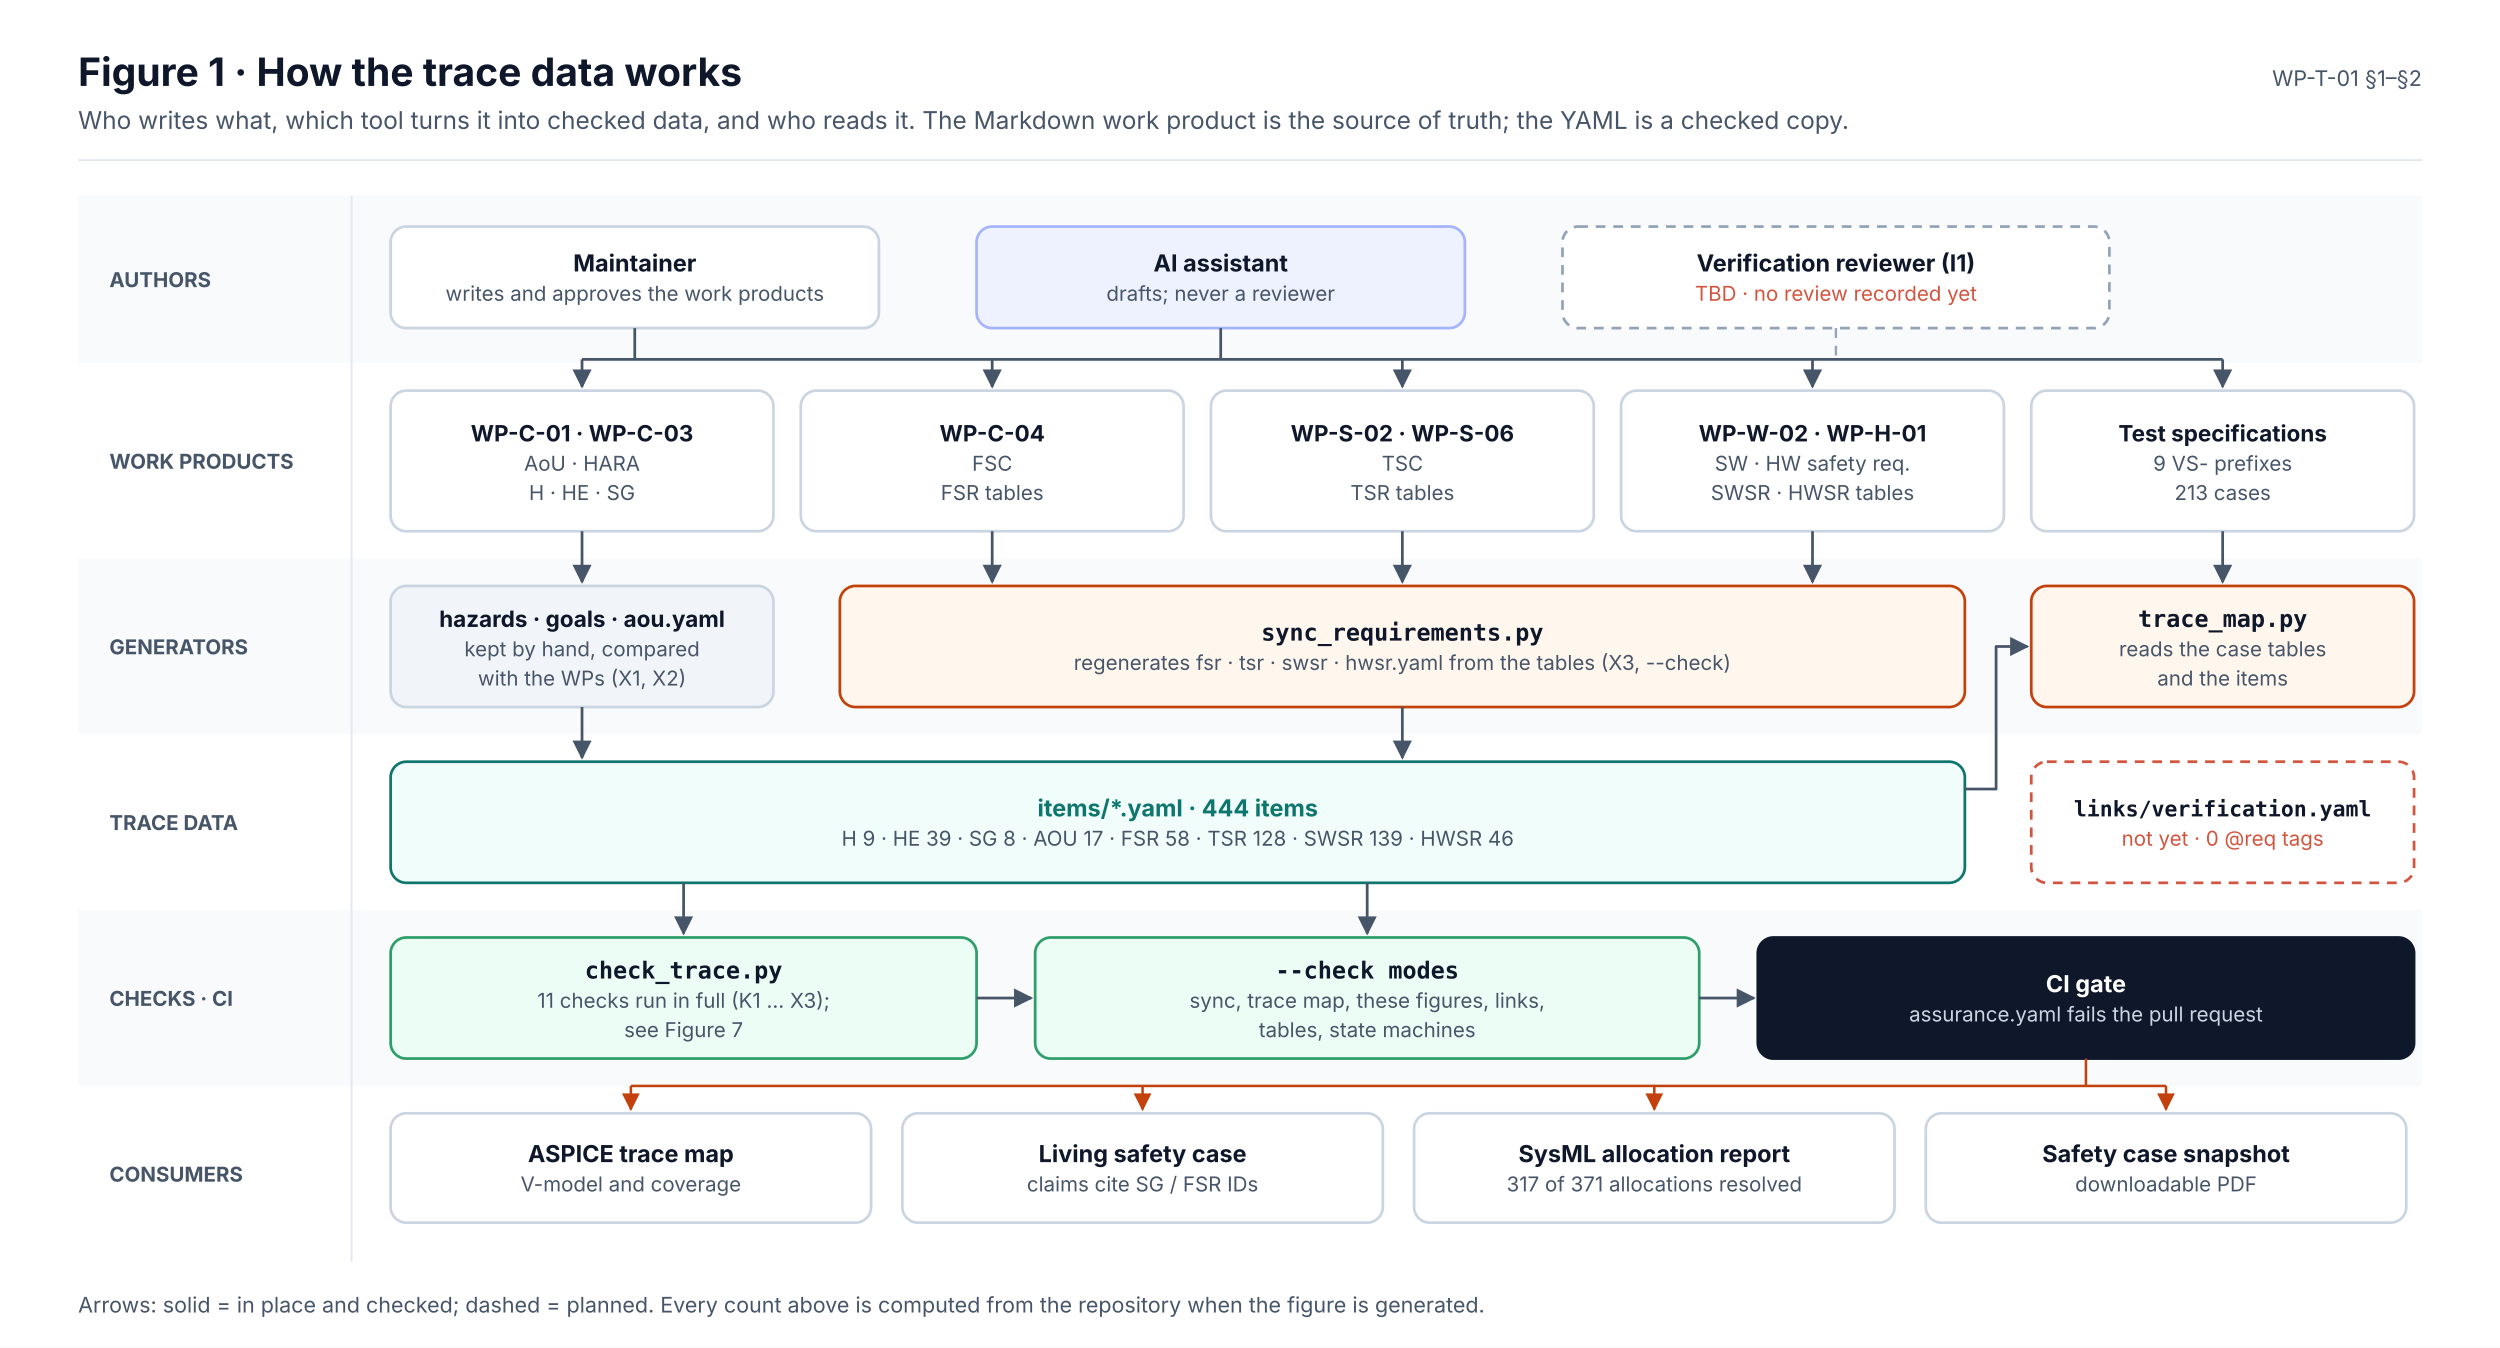
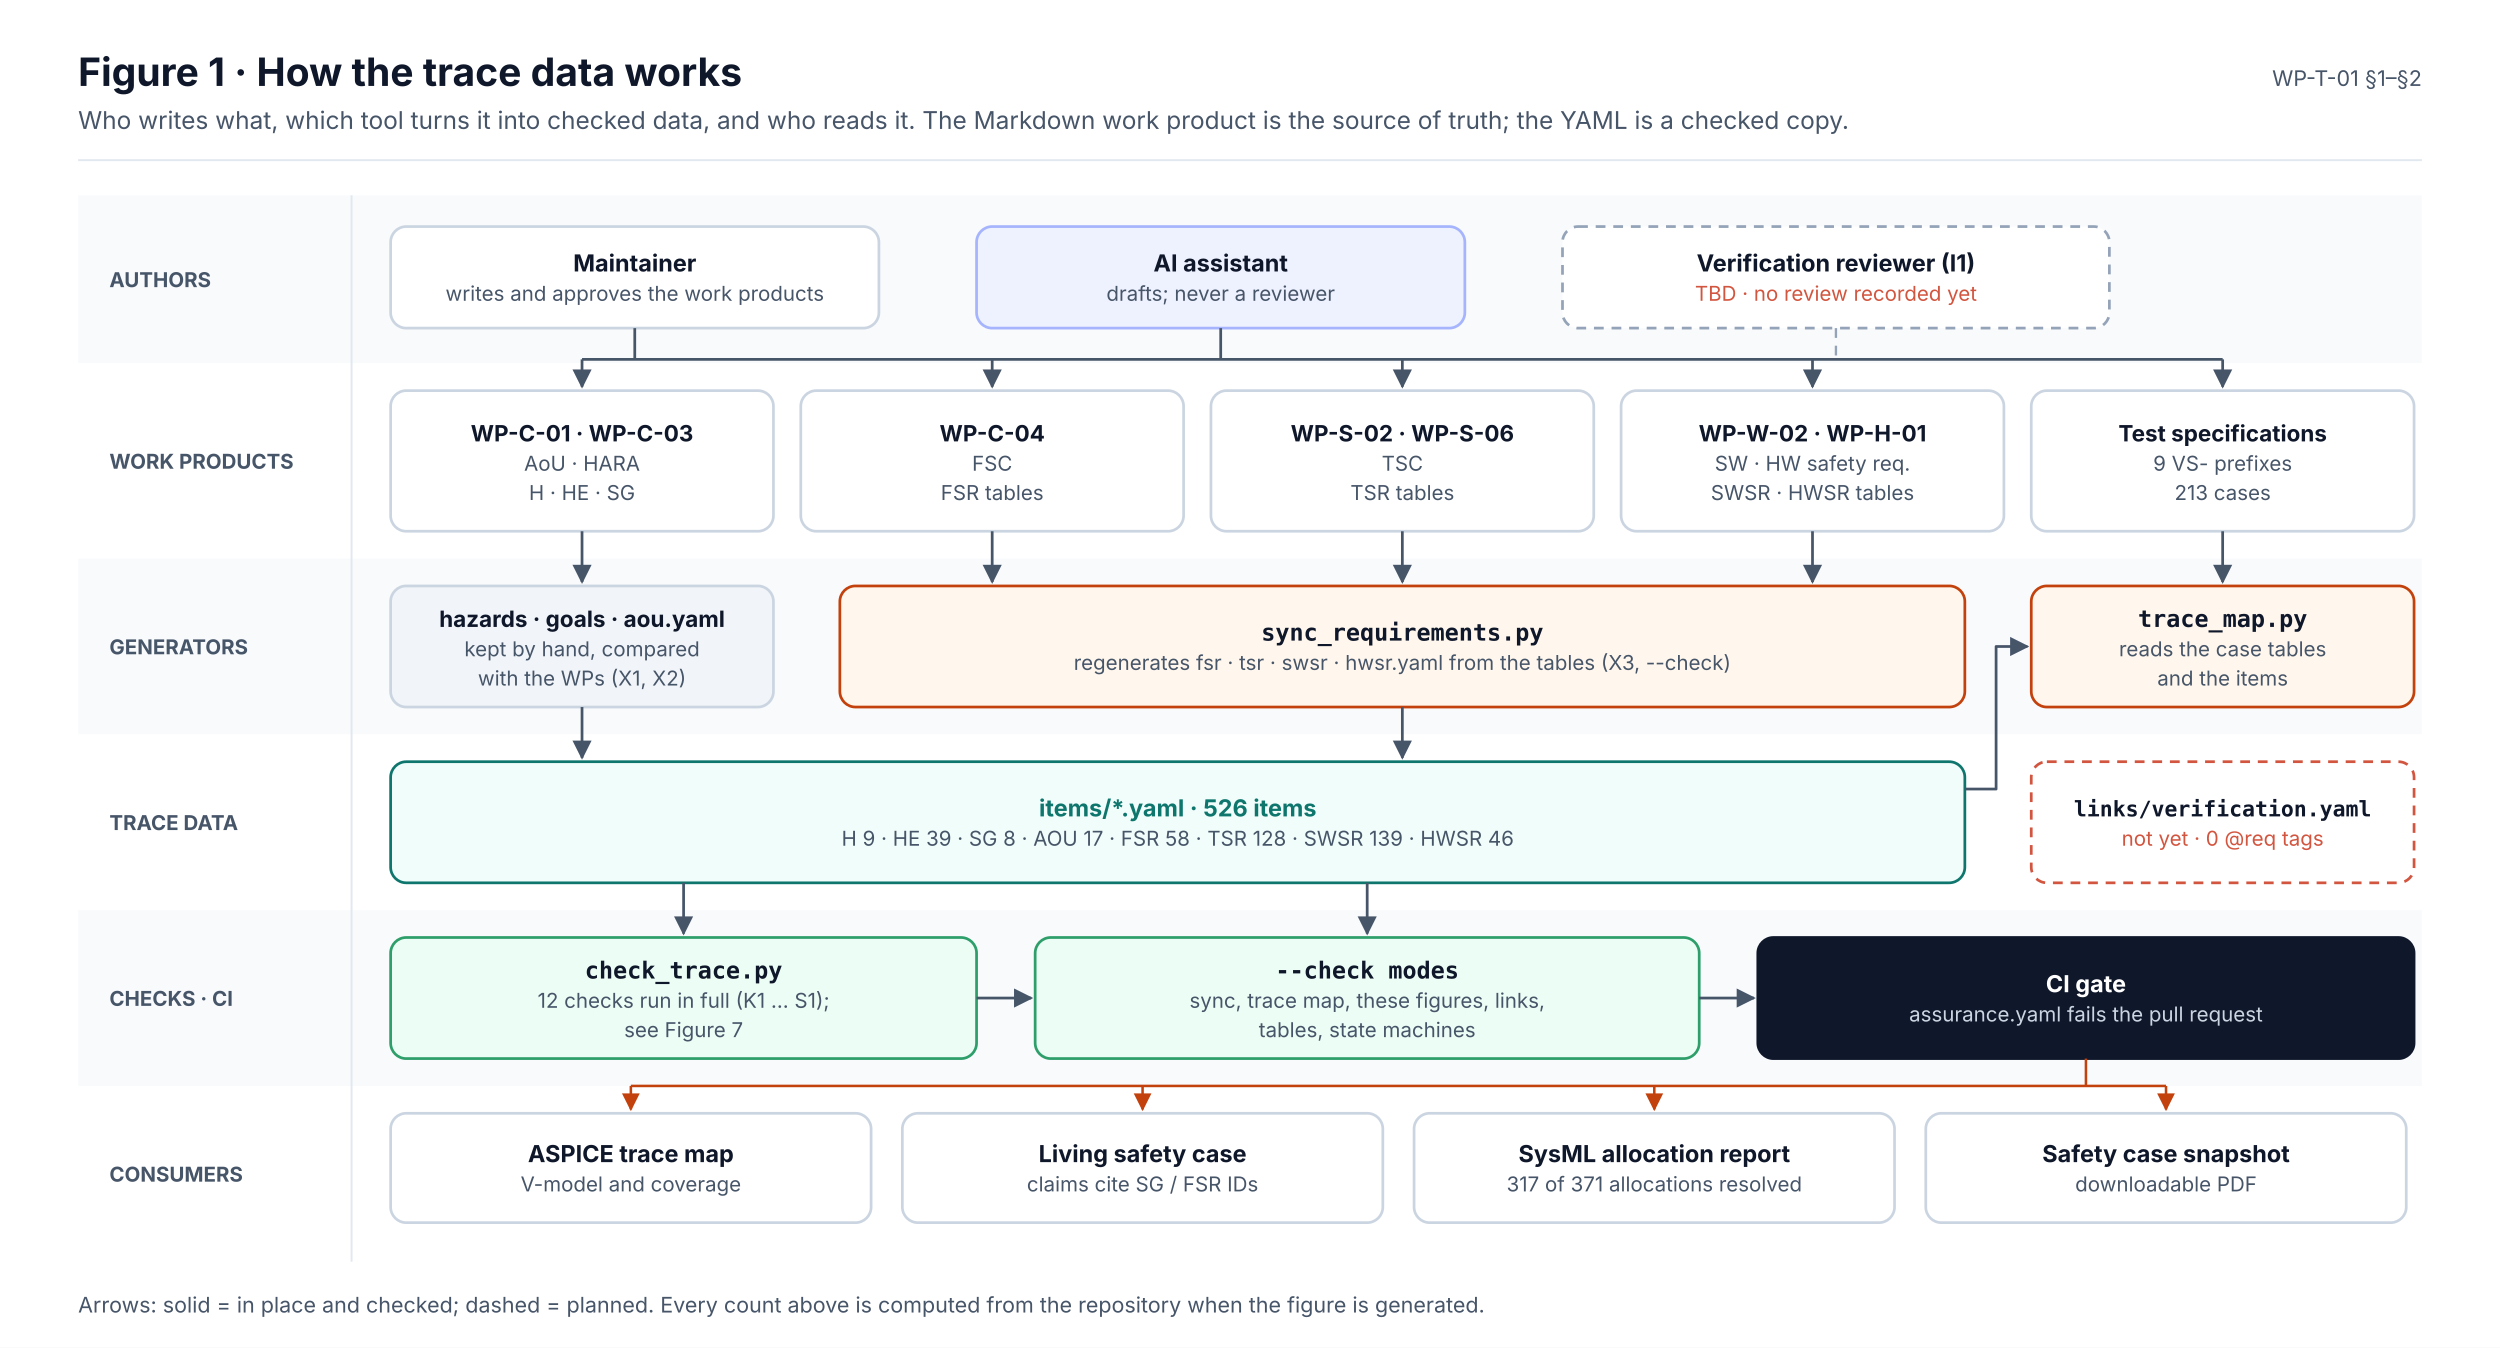
<svg xmlns="http://www.w3.org/2000/svg" width="1280" height="690" viewBox="0 0 1280 690" font-family="Inter, 'Segoe UI', Helvetica, Arial, sans-serif" role="img">
  <defs>
    <marker id="ink" viewBox="0 0 10 10" refX="9" refY="5" markerWidth="7" markerHeight="7" orient="auto-start-reverse">
      <path d="M0,0 L10,5 L0,10 z" fill="#0F172A" />
    </marker>
    <marker id="muted" viewBox="0 0 10 10" refX="9" refY="5" markerWidth="7" markerHeight="7" orient="auto-start-reverse">
      <path d="M0,0 L10,5 L0,10 z" fill="#475569" />
    </marker>
    <marker id="faint" viewBox="0 0 10 10" refX="9" refY="5" markerWidth="7" markerHeight="7" orient="auto-start-reverse">
      <path d="M0,0 L10,5 L0,10 z" fill="#94A3B8" />
    </marker>
    <marker id="safety" viewBox="0 0 10 10" refX="9" refY="5" markerWidth="7" markerHeight="7" orient="auto-start-reverse">
      <path d="M0,0 L10,5 L0,10 z" fill="#C2410C" />
    </marker>
    <marker id="sw" viewBox="0 0 10 10" refX="9" refY="5" markerWidth="7" markerHeight="7" orient="auto-start-reverse">
      <path d="M0,0 L10,5 L0,10 z" fill="#0F766E" />
    </marker>
    <marker id="hw" viewBox="0 0 10 10" refX="9" refY="5" markerWidth="7" markerHeight="7" orient="auto-start-reverse">
      <path d="M0,0 L10,5 L0,10 z" fill="#4F46E5" />
    </marker>
    <marker id="aou" viewBox="0 0 10 10" refX="9" refY="5" markerWidth="7" markerHeight="7" orient="auto-start-reverse">
      <path d="M0,0 L10,5 L0,10 z" fill="#D97706" />
    </marker>
    <marker id="red" viewBox="0 0 10 10" refX="9" refY="5" markerWidth="7" markerHeight="7" orient="auto-start-reverse">
      <path d="M0,0 L10,5 L0,10 z" fill="#D2553F" />
    </marker>
  </defs>
  <rect x="0" y="0" width="1280" height="690" rx="0" fill="#FFFFFF" stroke="none" stroke-width="0" />
  <text x="40" y="44" font-size="20" fill="#0F172A" font-weight="700">Figure 1 · How the trace data works</text>
  <text x="40" y="66" font-size="12.5" fill="#475569">Who writes what, which tool turns it into checked data, and who reads it. The Markdown work product is the source of truth; the YAML is a checked copy.</text>
  <text x="1240" y="44" font-size="11" fill="#475569" text-anchor="end">WP-T-01 §1–§2</text>
  <line x1="40" y1="82" x2="1240" y2="82" stroke="#E2E8F0" stroke-width="1" />
  <rect x="40" y="100" width="1200" height="86" rx="0" fill="#F8FAFC" stroke="none" stroke-width="0" />
  <text x="56" y="147" font-size="10.5" fill="#475569" font-weight="700">AUTHORS</text>
  <rect x="40" y="186" width="1200" height="100" rx="0" fill="#FFFFFF" stroke="none" stroke-width="0" />
  <text x="56" y="240" font-size="10.5" fill="#475569" font-weight="700">WORK PRODUCTS</text>
  <rect x="40" y="286" width="1200" height="90" rx="0" fill="#F8FAFC" stroke="none" stroke-width="0" />
  <text x="56" y="335" font-size="10.5" fill="#475569" font-weight="700">GENERATORS</text>
  <rect x="40" y="376" width="1200" height="90" rx="0" fill="#FFFFFF" stroke="none" stroke-width="0" />
  <text x="56" y="425" font-size="10.5" fill="#475569" font-weight="700">TRACE DATA</text>
  <rect x="40" y="466" width="1200" height="90" rx="0" fill="#F8FAFC" stroke="none" stroke-width="0" />
  <text x="56" y="515" font-size="10.5" fill="#475569" font-weight="700">CHECKS · CI</text>
  <rect x="40" y="556" width="1200" height="90" rx="0" fill="#FFFFFF" stroke="none" stroke-width="0" />
  <text x="56" y="605" font-size="10.5" fill="#475569" font-weight="700">CONSUMERS</text>
  <line x1="180" y1="100" x2="180" y2="646" stroke="#E2E8F0" stroke-width="1" />
  <rect x="200" y="116" width="250" height="52" rx="8" fill="#FFFFFF" stroke="#CBD5E1" stroke-width="1.4" />
  <text x="325" y="139" font-size="12" fill="#0F172A" font-weight="700" text-anchor="middle">Maintainer</text>
  <text x="325" y="154" font-size="10.5" fill="#475569" text-anchor="middle">writes and approves the work products</text>
  <rect x="500" y="116" width="250" height="52" rx="8" fill="#EEF2FF" stroke="#A5B4FC" stroke-width="1.4" />
  <text x="625" y="139" font-size="12" fill="#0F172A" font-weight="700" text-anchor="middle">AI assistant</text>
  <text x="625" y="154" font-size="10.5" fill="#475569" text-anchor="middle">drafts; never a reviewer</text>
  <rect x="800" y="116" width="280" height="52" rx="8" fill="#FFFFFF" stroke="#94A3B8" stroke-width="1.4" stroke-dasharray="5 4" />
  <text x="940" y="139" font-size="12" fill="#0F172A" font-weight="700" text-anchor="middle">Verification reviewer (I1)</text>
  <text x="940" y="154" font-size="10.5" fill="#D2553F" text-anchor="middle">TBD · no review recorded yet</text>
  <rect x="200" y="200" width="196" height="72" rx="8" fill="#FFFFFF" stroke="#CBD5E1" stroke-width="1.4" />
  <text x="298" y="226" font-size="11.5" fill="#0F172A" font-weight="700" text-anchor="middle">WP-C-01 · WP-C-03</text>
  <text x="298" y="241" font-size="10.5" fill="#475569" text-anchor="middle">AoU · HARA</text>
  <text x="298" y="256" font-size="10.5" fill="#475569" text-anchor="middle">H · HE · SG</text>
  <rect x="410" y="200" width="196" height="72" rx="8" fill="#FFFFFF" stroke="#CBD5E1" stroke-width="1.4" />
  <text x="508" y="226" font-size="11.5" fill="#0F172A" font-weight="700" text-anchor="middle">WP-C-04</text>
  <text x="508" y="241" font-size="10.5" fill="#475569" text-anchor="middle">FSC</text>
  <text x="508" y="256" font-size="10.5" fill="#475569" text-anchor="middle">FSR tables</text>
  <rect x="620" y="200" width="196" height="72" rx="8" fill="#FFFFFF" stroke="#CBD5E1" stroke-width="1.4" />
  <text x="718" y="226" font-size="11.5" fill="#0F172A" font-weight="700" text-anchor="middle">WP-S-02 · WP-S-06</text>
  <text x="718" y="241" font-size="10.5" fill="#475569" text-anchor="middle">TSC</text>
  <text x="718" y="256" font-size="10.5" fill="#475569" text-anchor="middle">TSR tables</text>
  <rect x="830" y="200" width="196" height="72" rx="8" fill="#FFFFFF" stroke="#CBD5E1" stroke-width="1.4" />
  <text x="928" y="226" font-size="11.5" fill="#0F172A" font-weight="700" text-anchor="middle">WP-W-02 · WP-H-01</text>
  <text x="928" y="241" font-size="10.5" fill="#475569" text-anchor="middle">SW · HW safety req.</text>
  <text x="928" y="256" font-size="10.5" fill="#475569" text-anchor="middle">SWSR · HWSR tables</text>
  <rect x="1040" y="200" width="196" height="72" rx="8" fill="#FFFFFF" stroke="#CBD5E1" stroke-width="1.4" />
  <text x="1138" y="226" font-size="11.5" fill="#0F172A" font-weight="700" text-anchor="middle">Test specifications</text>
  <text x="1138" y="241" font-size="10.5" fill="#475569" text-anchor="middle">9 VS- prefixes</text>
  <text x="1138" y="256" font-size="10.5" fill="#475569" text-anchor="middle">213 cases</text>
  <line x1="298" y1="184" x2="1138" y2="184" stroke="#475569" stroke-width="1.4" />
  <line x1="325" y1="168" x2="325" y2="184" stroke="#475569" stroke-width="1.4" />
  <line x1="625" y1="168" x2="625" y2="184" stroke="#475569" stroke-width="1.4" />
  <line x1="940" y1="168" x2="940" y2="184" stroke="#94A3B8" stroke-width="1.2" stroke-dasharray="5 4" />
  <line x1="298" y1="184" x2="298" y2="198" stroke="#475569" stroke-width="1.4" marker-end="url(#muted)" />
  <line x1="508" y1="184" x2="508" y2="198" stroke="#475569" stroke-width="1.4" marker-end="url(#muted)" />
  <line x1="718" y1="184" x2="718" y2="198" stroke="#475569" stroke-width="1.4" marker-end="url(#muted)" />
  <line x1="928" y1="184" x2="928" y2="198" stroke="#475569" stroke-width="1.4" marker-end="url(#muted)" />
  <line x1="1138" y1="184" x2="1138" y2="198" stroke="#475569" stroke-width="1.4" marker-end="url(#muted)" />
  <rect x="200" y="300" width="196" height="62" rx="8" fill="#F1F5F9" stroke="#CBD5E1" stroke-width="1.4" />
  <text x="298" y="321" font-size="11.5" fill="#0F172A" font-weight="700" text-anchor="middle">hazards · goals · aou.yaml</text>
  <text x="298" y="336" font-size="10.5" fill="#475569" text-anchor="middle">kept by hand, compared</text>
  <text x="298" y="351" font-size="10.5" fill="#475569" text-anchor="middle">with the WPs (X1, X2)</text>
  <rect x="430" y="300" width="576" height="62" rx="8" fill="#FFF7ED" stroke="#C2410C" stroke-width="1.4" />
  <text x="718" y="328" font-size="12" fill="#0F172A" font-weight="700" text-anchor="middle" font-family="'JetBrains Mono', 'SFMono-Regular', Menlo, Consolas, monospace">sync_requirements.py</text>
  <text x="718" y="343" font-size="10.5" fill="#475569" text-anchor="middle">regenerates fsr · tsr · swsr · hwsr.yaml from the tables (X3, --check)</text>
  <rect x="1040" y="300" width="196" height="62" rx="8" fill="#FFF7ED" stroke="#C2410C" stroke-width="1.4" />
  <text x="1138" y="321" font-size="12" fill="#0F172A" font-weight="700" text-anchor="middle" font-family="'JetBrains Mono', 'SFMono-Regular', Menlo, Consolas, monospace">trace_map.py</text>
  <text x="1138" y="336" font-size="10.5" fill="#475569" text-anchor="middle">reads the case tables</text>
  <text x="1138" y="351" font-size="10.5" fill="#475569" text-anchor="middle">and the items</text>
  <line x1="298" y1="272" x2="298" y2="298" stroke="#475569" stroke-width="1.4" marker-end="url(#muted)" />
  <line x1="508" y1="272" x2="508" y2="298" stroke="#475569" stroke-width="1.4" marker-end="url(#muted)" />
  <line x1="718" y1="272" x2="718" y2="298" stroke="#475569" stroke-width="1.4" marker-end="url(#muted)" />
  <line x1="928" y1="272" x2="928" y2="298" stroke="#475569" stroke-width="1.4" marker-end="url(#muted)" />
  <line x1="1138" y1="272" x2="1138" y2="298" stroke="#475569" stroke-width="1.4" marker-end="url(#muted)" />
  <rect x="200" y="390" width="806" height="62" rx="8" fill="#F0FDFA" stroke="#0F766E" stroke-width="1.4" />
-   <text x="603" y="418" font-size="12" fill="#0F766E" font-weight="700" text-anchor="middle">items/*.yaml · 444 items</text>
+   <text x="603" y="418" font-size="12" fill="#0F766E" font-weight="700" text-anchor="middle">items/*.yaml · 526 items</text>
  <text x="603" y="433" font-size="10.5" fill="#475569" text-anchor="middle">H 9 · HE 39 · SG 8 · AOU 17 · FSR 58 · TSR 128 · SWSR 139 · HWSR 46</text>
  <rect x="1040" y="390" width="196" height="62" rx="8" fill="#FFFFFF" stroke="#D2553F" stroke-width="1.4" stroke-dasharray="5 4" />
  <text x="1138" y="418" font-size="11" fill="#0F172A" font-weight="700" text-anchor="middle" font-family="'JetBrains Mono', 'SFMono-Regular', Menlo, Consolas, monospace">links/verification.yaml</text>
  <text x="1138" y="433" font-size="10.5" fill="#D2553F" text-anchor="middle">not yet · 0 @req tags</text>
  <line x1="298" y1="362" x2="298" y2="388" stroke="#475569" stroke-width="1.4" marker-end="url(#muted)" />
  <line x1="718" y1="362" x2="718" y2="388" stroke="#475569" stroke-width="1.4" marker-end="url(#muted)" />
  <path d="M1006,404 L1022,404 L1022,331 L1038,331" stroke="#475569" stroke-width="1.4" fill="none" marker-end="url(#muted)" stroke-linejoin="round" />
  <rect x="200" y="480" width="300" height="62" rx="8" fill="#ECFDF5" stroke="#2E9E6A" stroke-width="1.4" />
  <text x="350" y="501" font-size="12" fill="#0F172A" font-weight="700" text-anchor="middle" font-family="'JetBrains Mono', 'SFMono-Regular', Menlo, Consolas, monospace">check_trace.py</text>
-   <text x="350" y="516" font-size="10.5" fill="#475569" text-anchor="middle">11 checks run in full (K1 … X3);</text>
+   <text x="350" y="516" font-size="10.5" fill="#475569" text-anchor="middle">12 checks run in full (K1 … S1);</text>
  <text x="350" y="531" font-size="10.5" fill="#475569" text-anchor="middle">see Figure 7</text>
  <rect x="530" y="480" width="340" height="62" rx="8" fill="#ECFDF5" stroke="#2E9E6A" stroke-width="1.4" />
  <text x="700" y="501" font-size="12" fill="#0F172A" font-weight="700" text-anchor="middle" font-family="'JetBrains Mono', 'SFMono-Regular', Menlo, Consolas, monospace">--check modes</text>
  <text x="700" y="516" font-size="10.5" fill="#475569" text-anchor="middle">sync, trace map, these figures, links,</text>
  <text x="700" y="531" font-size="10.5" fill="#475569" text-anchor="middle">tables, state machines</text>
  <rect x="900" y="480" width="336" height="62" rx="8" fill="#0F172A" stroke="#0F172A" stroke-width="1.4" />
  <text x="1068" y="508" font-size="12" fill="#FFFFFF" font-weight="700" text-anchor="middle">CI gate</text>
  <text x="1068" y="523" font-size="10.5" fill="#CBD5E1" text-anchor="middle">assurance.yaml fails the pull request</text>
  <line x1="350" y1="452" x2="350" y2="478" stroke="#475569" stroke-width="1.4" marker-end="url(#muted)" />
  <line x1="700" y1="452" x2="700" y2="478" stroke="#475569" stroke-width="1.4" marker-end="url(#muted)" />
  <line x1="500" y1="511" x2="528" y2="511" stroke="#475569" stroke-width="1.4" marker-end="url(#muted)" />
  <line x1="870" y1="511" x2="898" y2="511" stroke="#475569" stroke-width="1.4" marker-end="url(#muted)" />
  <rect x="200" y="570" width="246" height="56" rx="8" fill="#FFFFFF" stroke="#CBD5E1" stroke-width="1.4" />
  <text x="323" y="595" font-size="12" fill="#0F172A" font-weight="700" text-anchor="middle">ASPICE trace map</text>
  <text x="323" y="610" font-size="10.5" fill="#475569" text-anchor="middle">V-model and coverage</text>
  <line x1="323" y1="556" x2="323" y2="568" stroke="#C2410C" stroke-width="1.3" marker-end="url(#safety)" />
  <rect x="462" y="570" width="246" height="56" rx="8" fill="#FFFFFF" stroke="#CBD5E1" stroke-width="1.4" />
  <text x="585" y="595" font-size="12" fill="#0F172A" font-weight="700" text-anchor="middle">Living safety case</text>
  <text x="585" y="610" font-size="10.5" fill="#475569" text-anchor="middle">claims cite SG / FSR IDs</text>
  <line x1="585" y1="556" x2="585" y2="568" stroke="#C2410C" stroke-width="1.3" marker-end="url(#safety)" />
  <rect x="724" y="570" width="246" height="56" rx="8" fill="#FFFFFF" stroke="#CBD5E1" stroke-width="1.4" />
  <text x="847" y="595" font-size="12" fill="#0F172A" font-weight="700" text-anchor="middle">SysML allocation report</text>
  <text x="847" y="610" font-size="10.5" fill="#475569" text-anchor="middle">317 of 371 allocations resolved</text>
  <line x1="847" y1="556" x2="847" y2="568" stroke="#C2410C" stroke-width="1.3" marker-end="url(#safety)" />
  <rect x="986" y="570" width="246" height="56" rx="8" fill="#FFFFFF" stroke="#CBD5E1" stroke-width="1.4" />
  <text x="1109" y="595" font-size="12" fill="#0F172A" font-weight="700" text-anchor="middle">Safety case snapshot</text>
  <text x="1109" y="610" font-size="10.5" fill="#475569" text-anchor="middle">downloadable PDF</text>
  <line x1="1109" y1="556" x2="1109" y2="568" stroke="#C2410C" stroke-width="1.3" marker-end="url(#safety)" />
  <line x1="1068" y1="542" x2="1068" y2="556" stroke="#C2410C" stroke-width="1.3" />
  <line x1="323" y1="556" x2="1109" y2="556" stroke="#C2410C" stroke-width="1.3" />
  <text x="40" y="672" font-size="11" fill="#475569">Arrows: solid = in place and checked; dashed = planned. Every count above is computed from the repository when the figure is generated.</text>
</svg>
